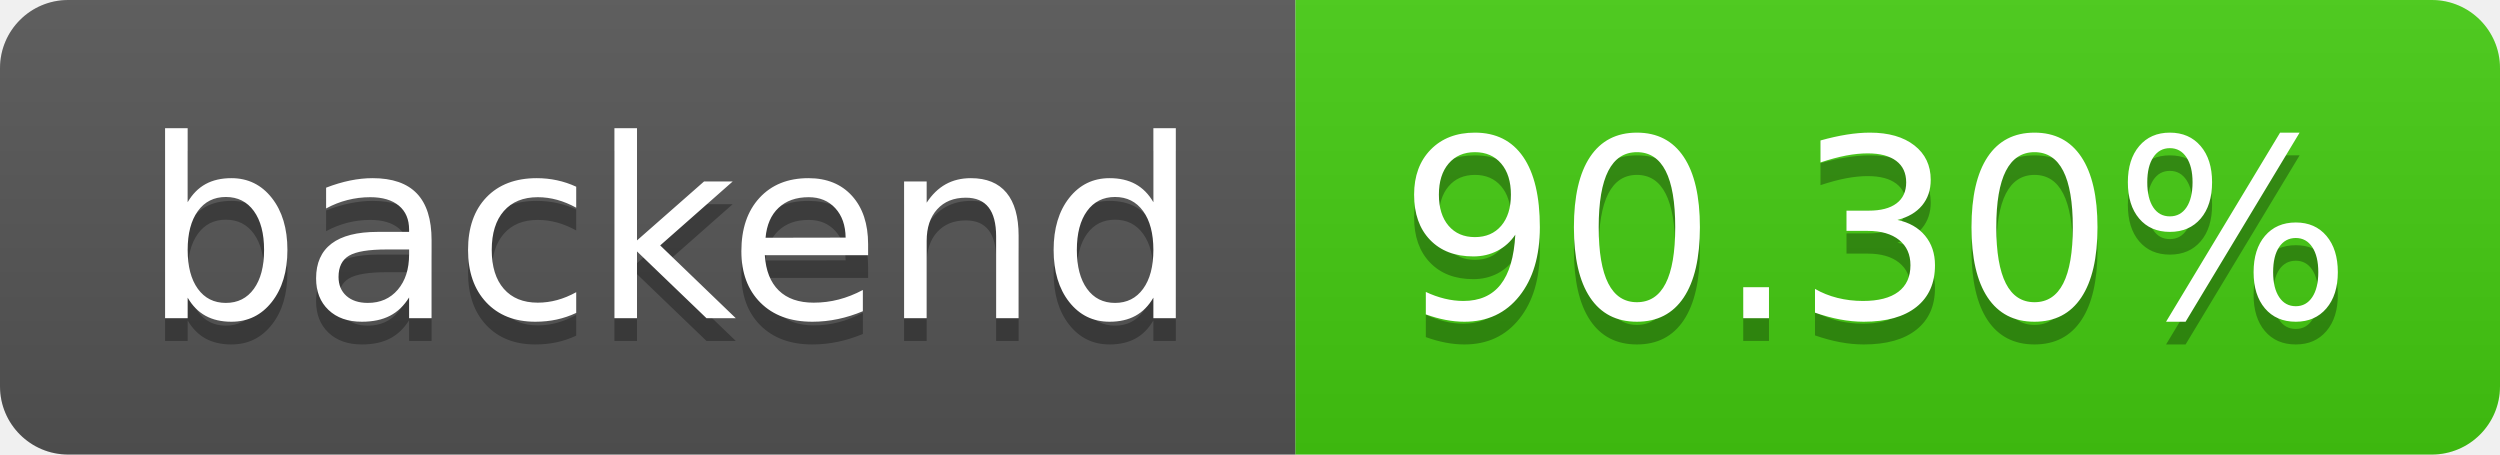
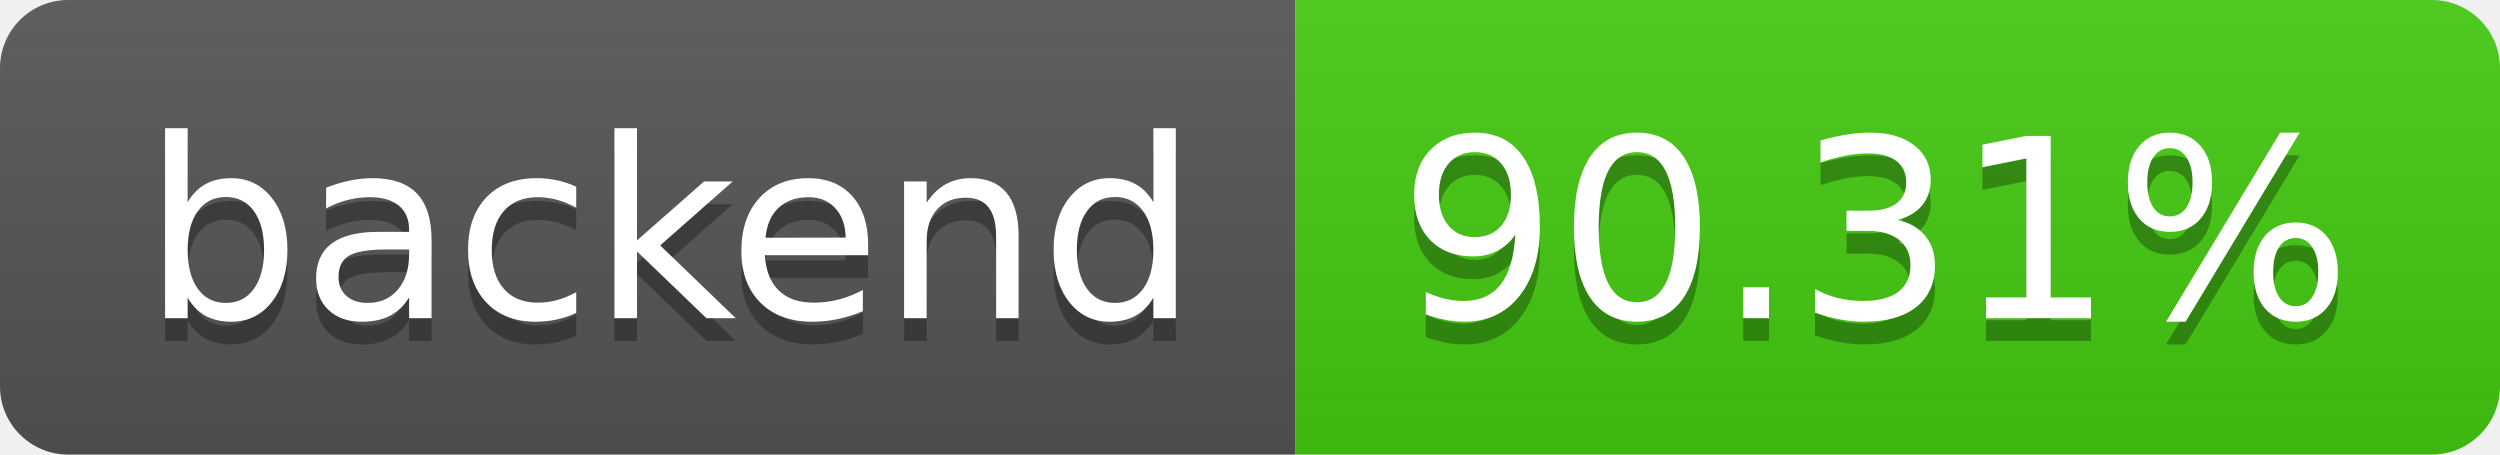
- <svg xmlns="http://www.w3.org/2000/svg" width="110" height="20" role="img" aria-label="backend: 90.30%">
+ <svg xmlns="http://www.w3.org/2000/svg" width="110" height="20" role="img" aria-label="backend: 90.31%">
  <linearGradient id="s" x2="0" y2="100%">
    <stop offset="0" stop-color="#bbb" stop-opacity=".1" />
    <stop offset="1" stop-opacity=".1" />
  </linearGradient>
  <clipPath id="r">
    <rect width="110" height="20" rx="3" fill="#fff" />
  </clipPath>
  <g clip-path="url(#r)">
    <rect width="57" height="20" fill="#555" />
    <rect x="57" width="53" height="20" fill="#4c1" />
    <rect width="110" height="20" fill="url(#s)" />
  </g>
  <g fill="#fff" text-anchor="middle" font-family="Verdana,Geneva,DejaVu Sans,sans-serif" text-rendering="geometricPrecision" font-size="110">
    <text aria-hidden="true" x="295" y="150" fill="#010101" fill-opacity=".3" transform="scale(.1)" textLength="470">backend</text>
    <text x="295" y="140" transform="scale(.1)" fill="#fff" textLength="470">backend</text>
-     <text aria-hidden="true" x="825" y="150" fill="#010101" fill-opacity=".3" transform="scale(.1)" textLength="430">90.30%</text>
-     <text x="825" y="140" transform="scale(.1)" fill="#fff" textLength="430">90.30%</text>
+     <text aria-hidden="true" x="825" y="150" fill="#010101" fill-opacity=".3" transform="scale(.1)" textLength="430">90.31%</text>
+     <text x="825" y="140" transform="scale(.1)" fill="#fff" textLength="430">90.31%</text>
  </g>
</svg>
